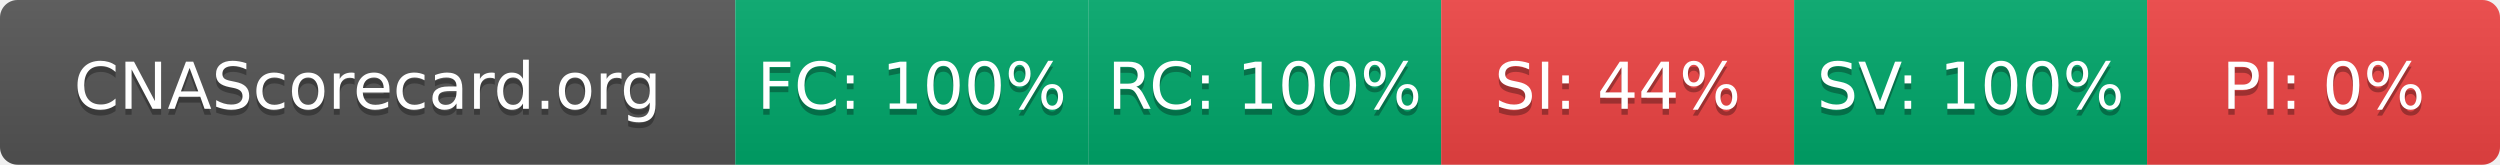
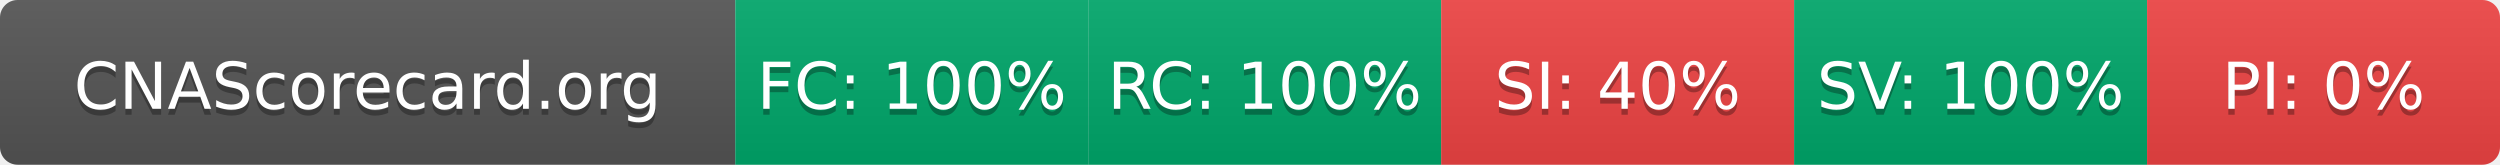
- <svg xmlns="http://www.w3.org/2000/svg" width="425" height="28" role="img" aria-label="CNAScorecard.org: FC:100% RC:100% SI:44% SV:100% PI:0%">
+ <svg xmlns="http://www.w3.org/2000/svg" width="425" height="28" role="img" aria-label="CNAScorecard.org: FC:100% RC:100% SI:40% SV:100% PI:0%">
  <linearGradient id="s" x2="0" y2="100%">
    <stop offset="0" stop-color="#bbb" stop-opacity=".1" />
    <stop offset="1" stop-opacity=".1" />
  </linearGradient>
  <clipPath id="r">
    <rect width="425" height="28" rx="3" fill="#fff" />
  </clipPath>
  <g clip-path="url(#r)">
    <rect width="125" height="28" fill="#555" />
    <rect x="125" width="60" height="28" fill="#00A86B" />
    <rect x="185" width="60" height="28" fill="#00A86B" />
    <rect x="245" width="60" height="28" fill="#EF4444" />
    <rect x="305" width="60" height="28" fill="#00A86B" />
    <rect x="365" width="60" height="28" fill="#EF4444" />
    <rect width="425" height="28" fill="url(#s)" />
  </g>
  <g fill="#fff" text-anchor="middle" font-family="Verdana,Geneva,DejaVu Sans,sans-serif" text-rendering="geometricPrecision" font-size="110">
    <text aria-hidden="true" x="625" y="195" fill="#010101" fill-opacity=".3" transform="scale(.1)" textLength="1050">CNAScorecard.org</text>
    <text x="625" y="185" transform="scale(.1)" fill="#fff" textLength="1050">CNAScorecard.org</text>
    <text aria-hidden="true" x="1550" y="195" fill="#010101" fill-opacity=".3" transform="scale(.1)" textLength="440">FC: 100%</text>
    <text x="1550" y="185" transform="scale(.1)" fill="#fff" textLength="440">FC: 100%</text>
    <text aria-hidden="true" x="2150" y="195" fill="#010101" fill-opacity=".3" transform="scale(.1)" textLength="440">RC: 100%</text>
    <text x="2150" y="185" transform="scale(.1)" fill="#fff" textLength="440">RC: 100%</text>
-     <text aria-hidden="true" x="2750" y="195" fill="#010101" fill-opacity=".3" transform="scale(.1)" textLength="385">SI: 44%</text>
-     <text x="2750" y="185" transform="scale(.1)" fill="#fff" textLength="385">SI: 44%</text>
+     <text aria-hidden="true" x="2750" y="195" fill="#010101" fill-opacity=".3" transform="scale(.1)" textLength="385">SI: 40%</text>
+     <text x="2750" y="185" transform="scale(.1)" fill="#fff" textLength="385">SI: 40%</text>
    <text aria-hidden="true" x="3350" y="195" fill="#010101" fill-opacity=".3" transform="scale(.1)" textLength="440">SV: 100%</text>
    <text x="3350" y="185" transform="scale(.1)" fill="#fff" textLength="440">SV: 100%</text>
    <text aria-hidden="true" x="3950" y="195" fill="#010101" fill-opacity=".3" transform="scale(.1)" textLength="330">PI: 0%</text>
    <text x="3950" y="185" transform="scale(.1)" fill="#fff" textLength="330">PI: 0%</text>
  </g>
</svg>
